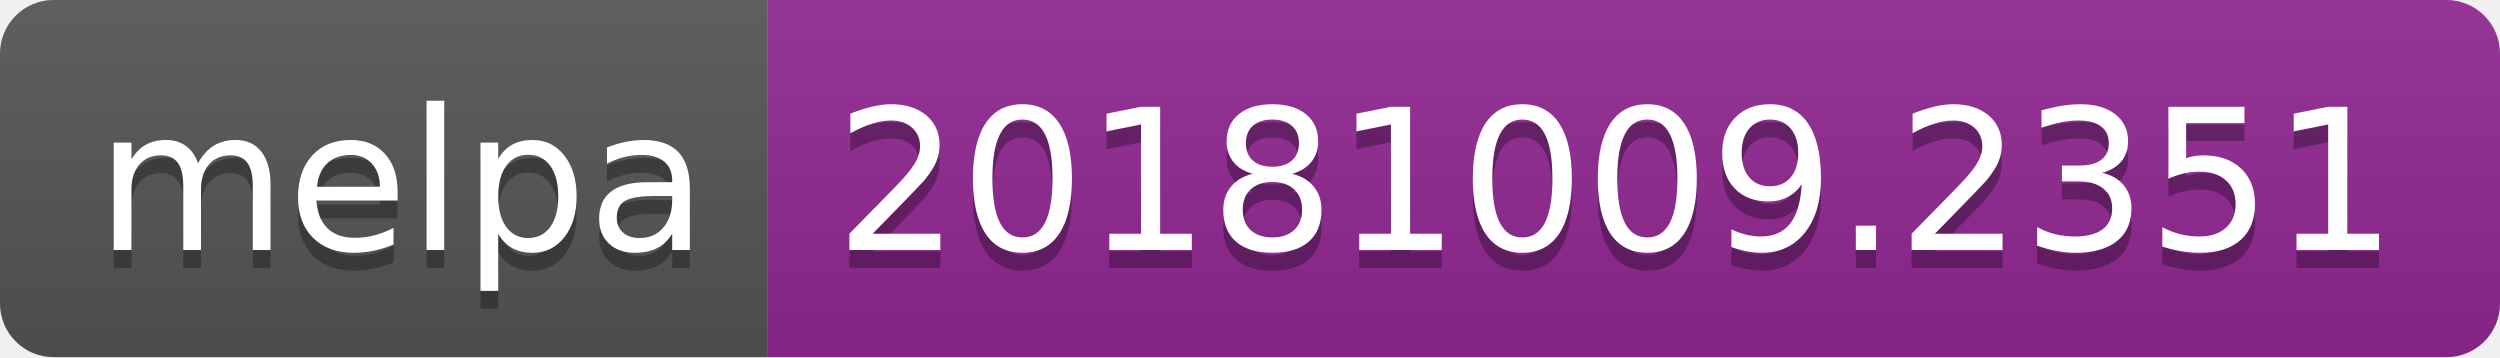
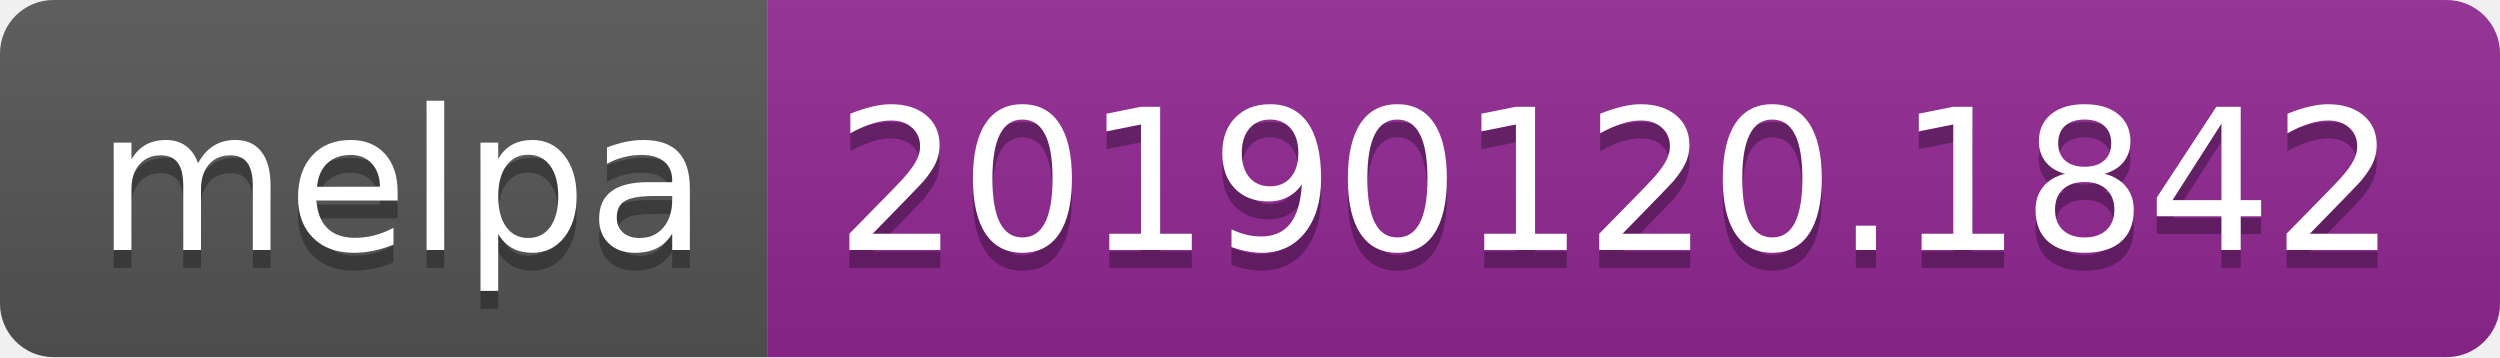
<svg xmlns="http://www.w3.org/2000/svg" width="140" height="20">
  <linearGradient id="b" x2="0" y2="100%">
    <stop offset="0" stop-color="#bbb" stop-opacity=".1" />
    <stop offset="1" stop-opacity=".1" />
  </linearGradient>
  <clipPath id="a">
    <rect width="140" height="20" rx="3" fill="#fff" />
  </clipPath>
  <g clip-path="url(#a)">
    <path fill="#555" d="M0 0h43v20H0z" />
    <path fill="#922793" d="M43 0h97v20H43z" />
    <path fill="url(#b)" d="M0 0h140v20H0z" />
  </g>
  <g fill="#fff" text-anchor="middle" font-family="DejaVu Sans,Verdana,Geneva,sans-serif" font-size="110">
    <text x="225" y="150" fill="#010101" fill-opacity=".3" transform="scale(.1)" textLength="330">melpa</text>
    <text x="225" y="140" transform="scale(.1)" textLength="330">melpa</text>
-     <text x="905" y="150" fill="#010101" fill-opacity=".3" transform="scale(.1)" textLength="870">20181009.2351</text>
-     <text x="905" y="140" transform="scale(.1)" textLength="870">20181009.2351</text>
+     <text x="905" y="150" fill="#010101" fill-opacity=".3" transform="scale(.1)" textLength="870">20190120.1842</text>
+     <text x="905" y="140" transform="scale(.1)" textLength="870">20190120.1842</text>
  </g>
</svg>
